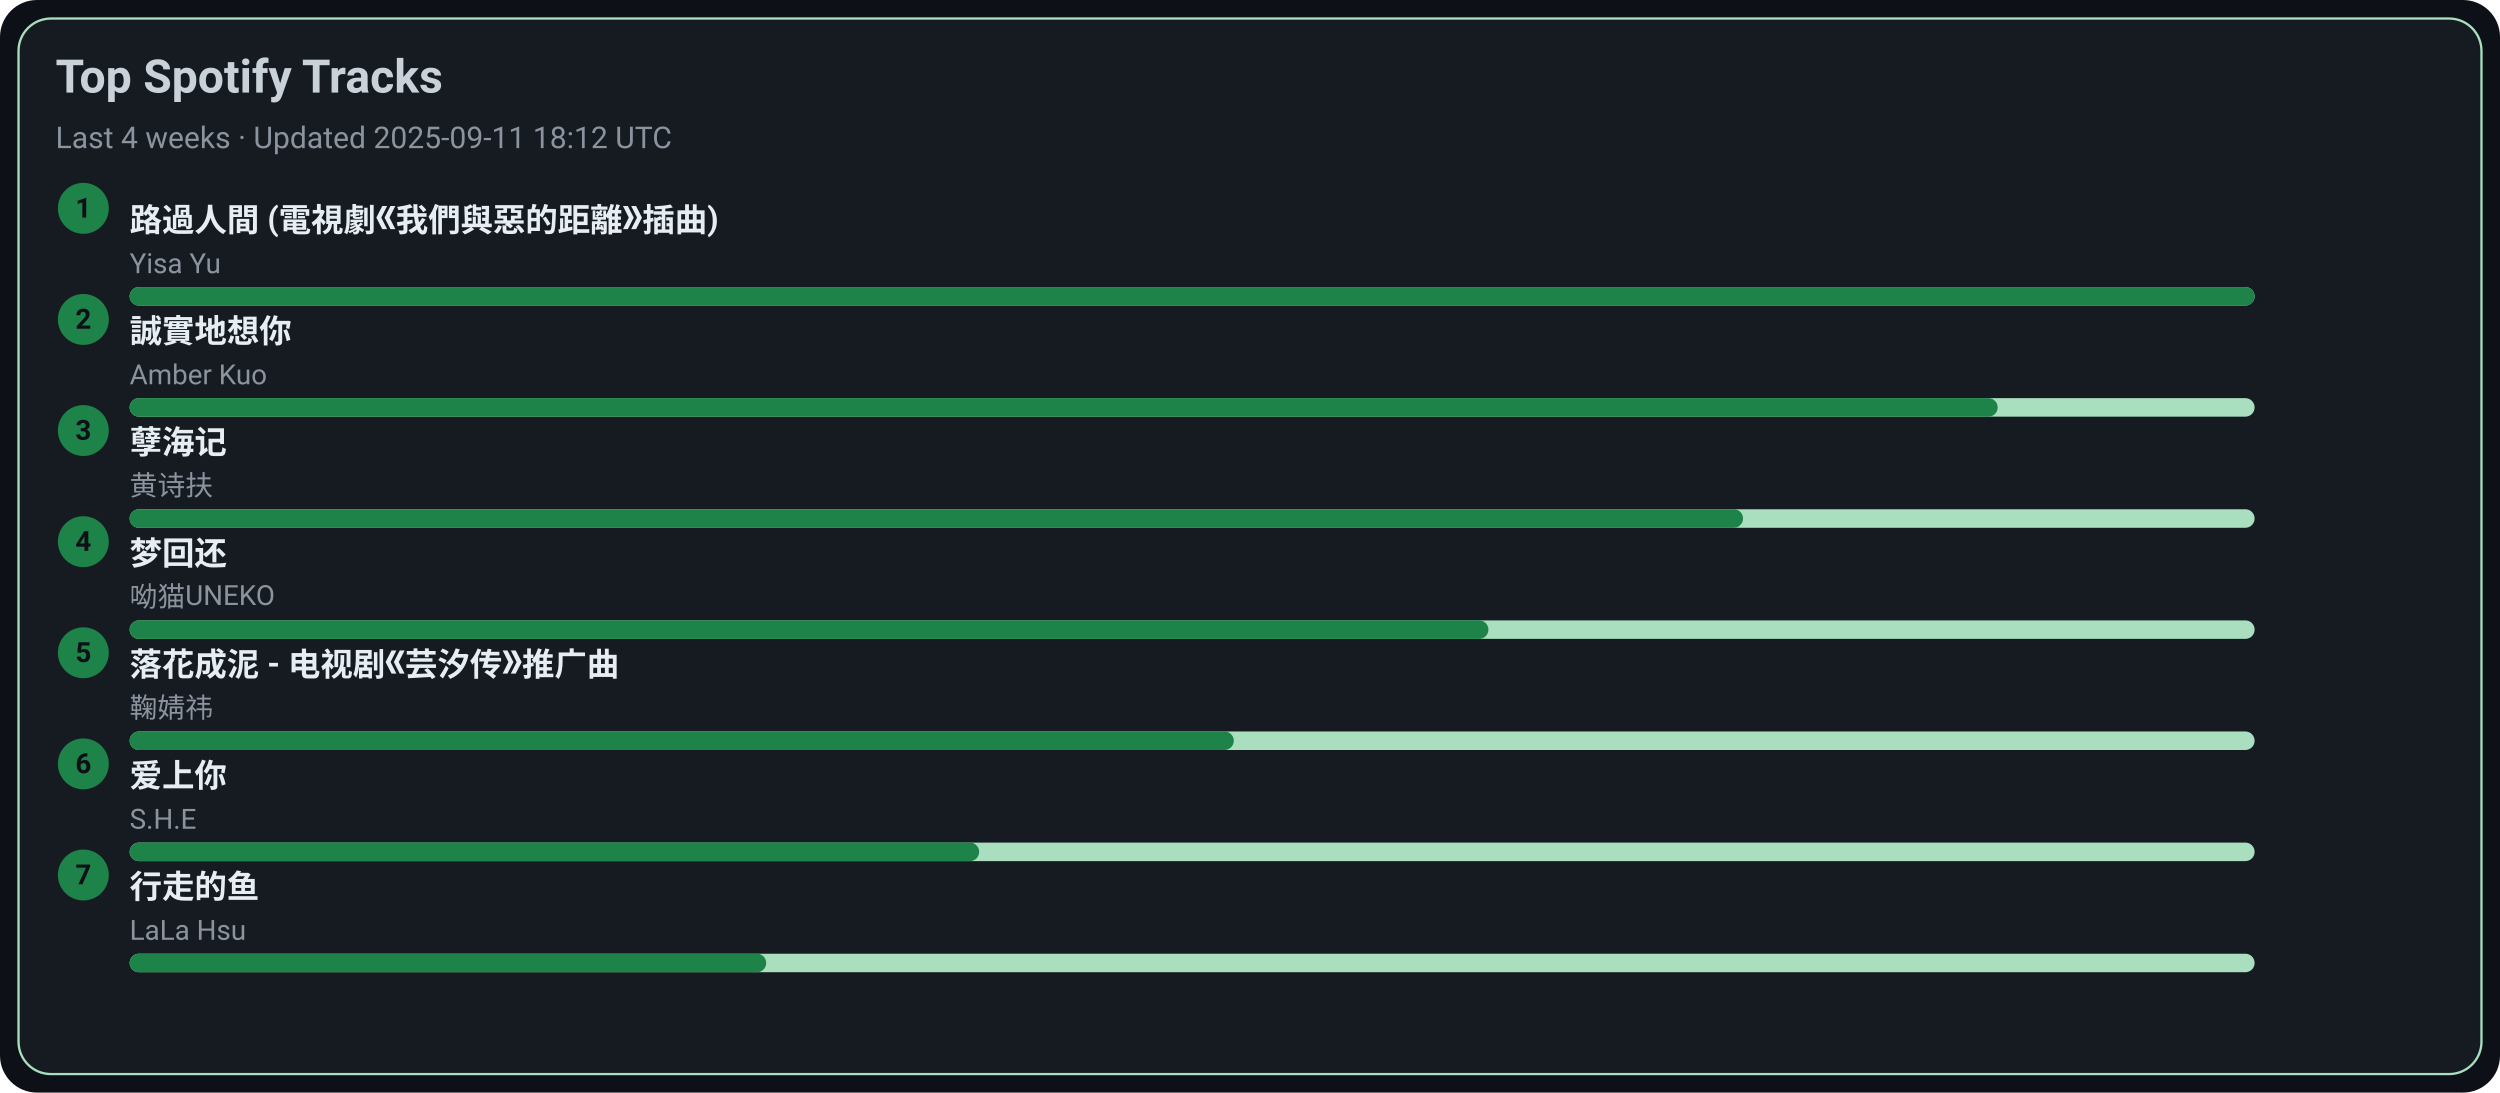
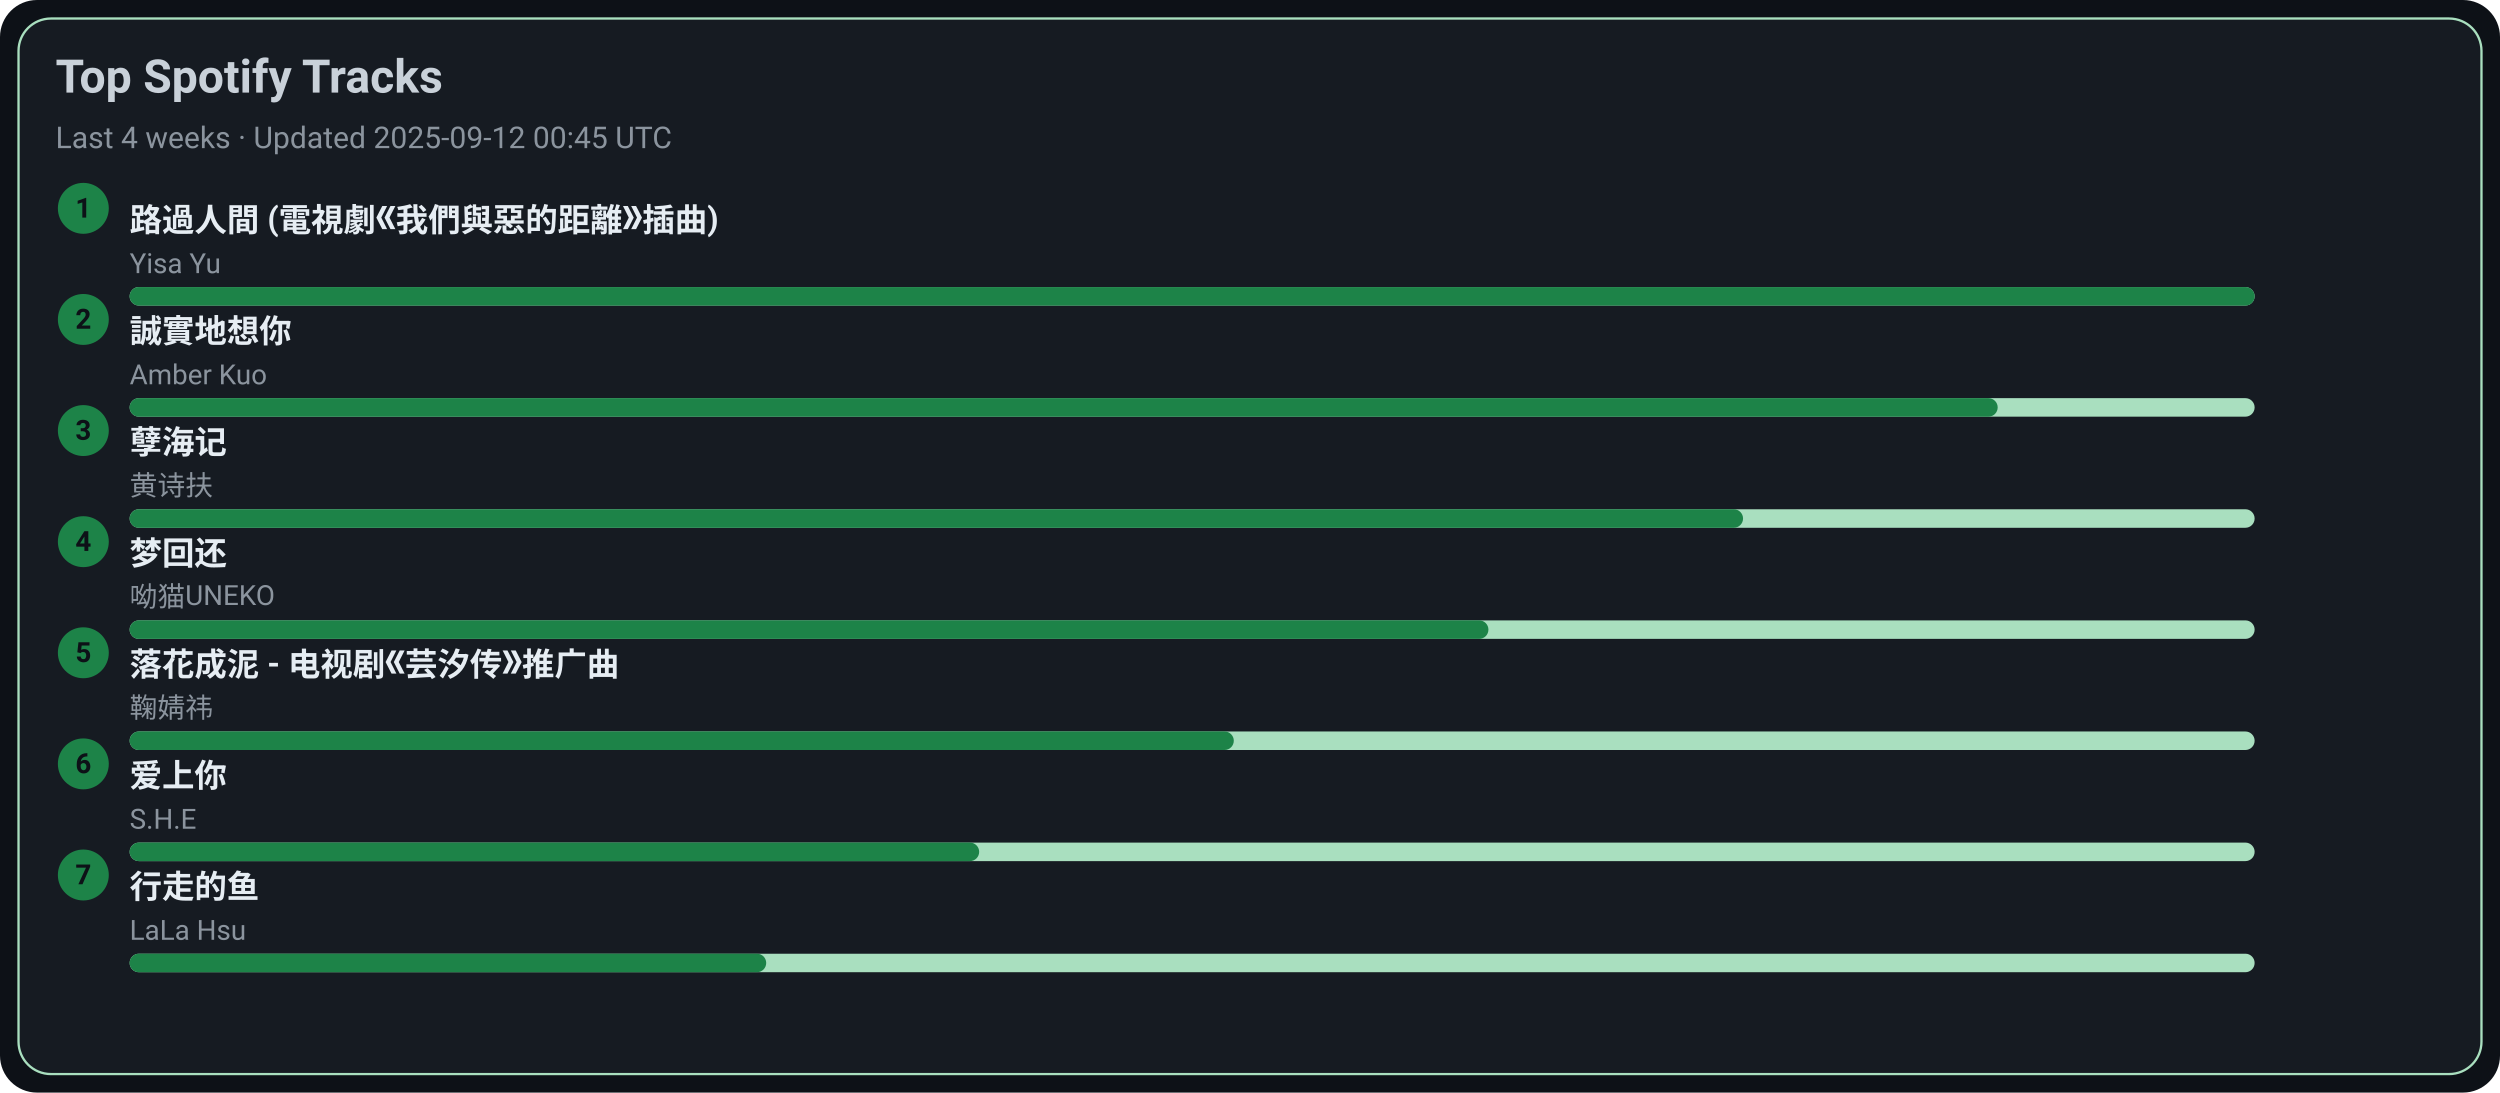
<svg xmlns="http://www.w3.org/2000/svg" width="1080" height="472" viewBox="0 0 1080 472">
  <style>text{font-family:-apple-system,BlinkMacSystemFont,Segoe UI,Roboto,Ubuntu,Helvetica Neue,Arial,Noto Sans,sans-serif}</style>
  <rect width="1080" height="472" rx="16" fill="#0d1117" />
  <rect x="8" y="8" width="1064" height="456" rx="14" fill="#161b22" stroke="#A9DFBF" />
  <text x="24" y="40" font-size="20" fill="#c9d1d9" font-weight="600">Top Spotify Tracks</text>
-   <text x="24" y="64" font-size="13" fill="#8b949e">Last 4 weeks · Updated 2025-09-11 18:12 UTC</text>
+   <text x="24" y="64" font-size="13" fill="#8b949e">Last 4 weeks · Updated 2025-09-12 00:45 UTC</text>
  <circle cx="36" cy="90" r="11" fill="#1D8348" />
  <text x="36" y="94" text-anchor="middle" font-size="12" fill="#0d1117" font-weight="700">1</text>
  <a href="https://open.spotify.com/track/1ZSleGniKMWNrWvK5cGALO" target="_blank" rel="noopener noreferrer">
    <text x="56" y="100" font-size="14" fill="#e6edf3" font-weight="600">路過人間 (電視劇《我們與惡的距離》插曲)</text>
  </a>
  <text x="56" y="118" font-size="12" fill="#8b949e">Yisa Yu</text>
  <rect x="56" y="124" width="918" height="8" rx="4" fill="#A9DFBF" />
  <rect x="56" y="124" width="918" height="8" rx="4" fill="#1D8348" />
  <circle cx="36" cy="138" r="11" fill="#1D8348" />
  <text x="36" y="142" text-anchor="middle" font-size="12" fill="#0d1117" font-weight="700">2</text>
  <a href="https://open.spotify.com/track/1SPZzj8QzOwZoAGKXMGLGJ" target="_blank" rel="noopener noreferrer">
    <text x="56" y="148" font-size="14" fill="#e6edf3" font-weight="600">誠實地想你</text>
  </a>
  <text x="56" y="166" font-size="12" fill="#8b949e">Amber Kuo</text>
  <rect x="56" y="172" width="918" height="8" rx="4" fill="#A9DFBF" />
  <rect x="56" y="172" width="807" height="8" rx="4" fill="#1D8348" />
  <circle cx="36" cy="186" r="11" fill="#1D8348" />
  <text x="36" y="190" text-anchor="middle" font-size="12" fill="#0d1117" font-weight="700">3</text>
  <a href="https://open.spotify.com/track/3eIovUMhirNN6btJbpzNqD" target="_blank" rel="noopener noreferrer">
    <text x="56" y="196" font-size="14" fill="#e6edf3" font-weight="600">孽海记</text>
  </a>
  <text x="56" y="214" font-size="12" fill="#8b949e">黄诗扶</text>
  <rect x="56" y="220" width="918" height="8" rx="4" fill="#A9DFBF" />
  <rect x="56" y="220" width="697" height="8" rx="4" fill="#1D8348" />
  <circle cx="36" cy="234" r="11" fill="#1D8348" />
  <text x="36" y="238" text-anchor="middle" font-size="12" fill="#0d1117" font-weight="700">4</text>
  <a href="https://open.spotify.com/track/6jTK3YxlFysC8g0Ye9tbPK" target="_blank" rel="noopener noreferrer">
    <text x="56" y="244" font-size="14" fill="#e6edf3" font-weight="600">梦回还</text>
  </a>
  <text x="56" y="262" font-size="12" fill="#8b949e">呦猫UNEKO</text>
  <rect x="56" y="268" width="918" height="8" rx="4" fill="#A9DFBF" />
  <rect x="56" y="268" width="587" height="8" rx="4" fill="#1D8348" />
  <circle cx="36" cy="282" r="11" fill="#1D8348" />
  <text x="36" y="286" text-anchor="middle" font-size="12" fill="#0d1117" font-weight="700">5</text>
  <a href="https://open.spotify.com/track/3kOZsJz3crGIWWHeoCNa0O" target="_blank" rel="noopener noreferrer">
    <text x="56" y="292" font-size="14" fill="#e6edf3" font-weight="600">落花成泥 - 电视剧《芸汐传》推广曲</text>
  </a>
  <text x="56" y="310" font-size="12" fill="#8b949e">鞠婧祎</text>
  <rect x="56" y="316" width="918" height="8" rx="4" fill="#A9DFBF" />
  <rect x="56" y="316" width="477" height="8" rx="4" fill="#1D8348" />
  <circle cx="36" cy="330" r="11" fill="#1D8348" />
  <text x="36" y="334" text-anchor="middle" font-size="12" fill="#0d1117" font-weight="700">6</text>
  <a href="https://open.spotify.com/track/4hcNpo1rtbzyNswsM5byTf" target="_blank" rel="noopener noreferrer">
    <text x="56" y="340" font-size="14" fill="#e6edf3" font-weight="600">爱上你</text>
  </a>
  <text x="56" y="358" font-size="12" fill="#8b949e">S.H.E</text>
  <rect x="56" y="364" width="918" height="8" rx="4" fill="#A9DFBF" />
  <rect x="56" y="364" width="367" height="8" rx="4" fill="#1D8348" />
  <circle cx="36" cy="378" r="11" fill="#1D8348" />
  <text x="36" y="382" text-anchor="middle" font-size="12" fill="#0d1117" font-weight="700">7</text>
  <a href="https://open.spotify.com/track/5tGyQ1cWTaHBfZSHWr8AZb" target="_blank" rel="noopener noreferrer">
    <text x="56" y="388" font-size="14" fill="#e6edf3" font-weight="600">行走的鱼</text>
  </a>
  <text x="56" y="406" font-size="12" fill="#8b949e">LaLa Hsu</text>
  <rect x="56" y="412" width="918" height="8" rx="4" fill="#A9DFBF" />
  <rect x="56" y="412" width="275" height="8" rx="4" fill="#1D8348" />
</svg>
